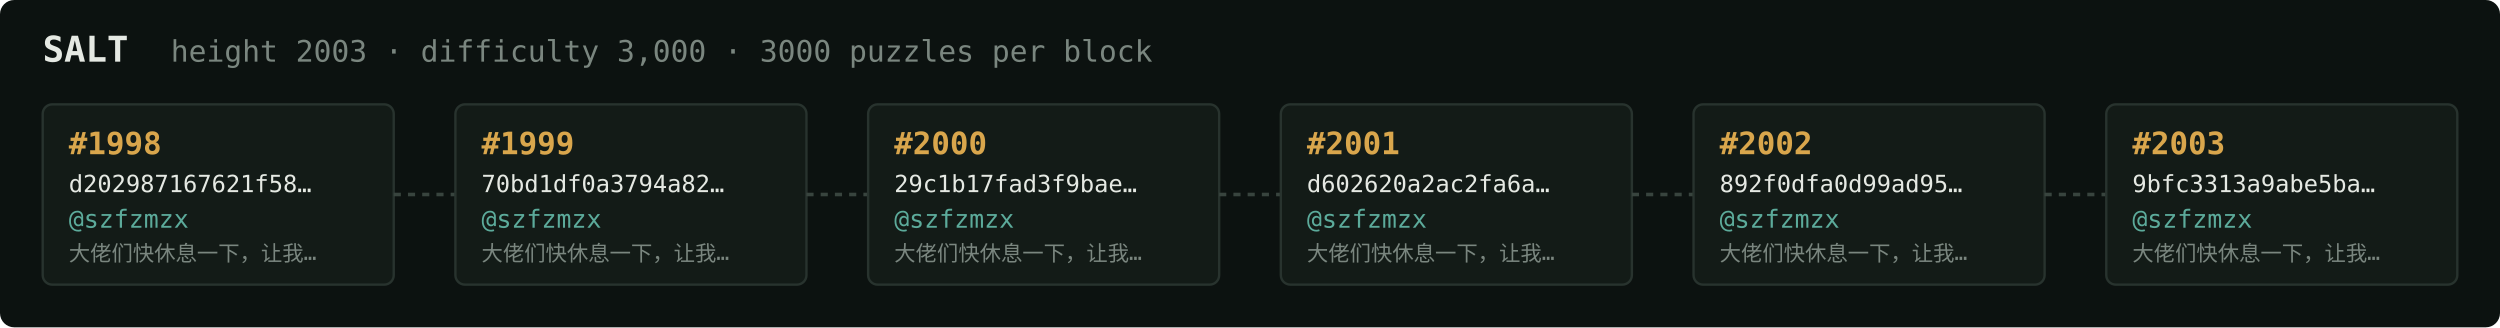
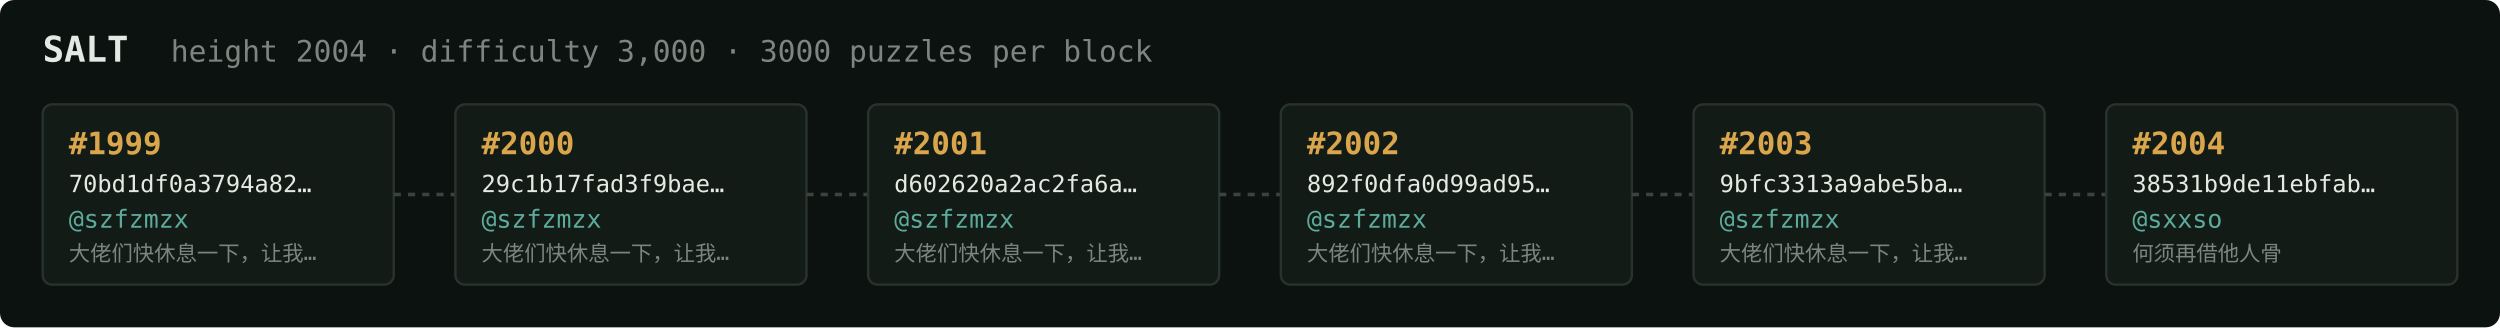
<svg xmlns="http://www.w3.org/2000/svg" width="1054" height="138" viewBox="0 0 1054 138" font-family="ui-monospace,SFMono-Regular,Menlo,monospace">
  <rect fill="#0c1210" width="1054" height="138" rx="6" />
  <text x="18" y="26" fill="#e5e9e3" font-size="15" font-weight="700">SALT</text>
-   <text x="72" y="26" fill="#7a867f" font-size="12.5">height 2003 · difficulty 3,000 · 3000 puzzles per block</text>
+   <text x="72" y="26" fill="#7a867f" font-size="12.5">height 2004 · difficulty 3,000 · 3000 puzzles per block</text>
  <rect x="18" y="44" width="148" height="76" rx="4" fill="#131b17" stroke="#28332e" stroke-width="1" />
-   <text x="29" y="65" fill="#d9a64c" font-size="13" font-weight="700">#1998</text>
-   <text x="29" y="81" fill="#e5e9e3" font-size="10">d202987167621f58…</text>
+   <text x="29" y="65" fill="#d9a64c" font-size="13" font-weight="700">#1999</text>
+   <text x="29" y="81" fill="#e5e9e3" font-size="10">70bd1df0a3794a82…</text>
  <text x="29" y="96" fill="#5cab9b" font-size="10.5">@szfzmzx</text>
  <text x="29" y="110" fill="#7a867f" font-size="9">大佬们快休息一下，让我…</text>
  <line x1="166" y1="82.0" x2="192" y2="82.0" stroke="#38443e" stroke-width="1.5" stroke-dasharray="3 3" />
  <rect x="192" y="44" width="148" height="76" rx="4" fill="#131b17" stroke="#28332e" stroke-width="1" />
-   <text x="203" y="65" fill="#d9a64c" font-size="13" font-weight="700">#1999</text>
-   <text x="203" y="81" fill="#e5e9e3" font-size="10">70bd1df0a3794a82…</text>
+   <text x="203" y="65" fill="#d9a64c" font-size="13" font-weight="700">#2000</text>
+   <text x="203" y="81" fill="#e5e9e3" font-size="10">29c1b17fad3f9bae…</text>
  <text x="203" y="96" fill="#5cab9b" font-size="10.5">@szfzmzx</text>
  <text x="203" y="110" fill="#7a867f" font-size="9">大佬们快休息一下，让我…</text>
  <line x1="340" y1="82.0" x2="366" y2="82.0" stroke="#38443e" stroke-width="1.5" stroke-dasharray="3 3" />
  <rect x="366" y="44" width="148" height="76" rx="4" fill="#131b17" stroke="#28332e" stroke-width="1" />
-   <text x="377" y="65" fill="#d9a64c" font-size="13" font-weight="700">#2000</text>
-   <text x="377" y="81" fill="#e5e9e3" font-size="10">29c1b17fad3f9bae…</text>
+   <text x="377" y="65" fill="#d9a64c" font-size="13" font-weight="700">#2001</text>
+   <text x="377" y="81" fill="#e5e9e3" font-size="10">d602620a2ac2fa6a…</text>
  <text x="377" y="96" fill="#5cab9b" font-size="10.5">@szfzmzx</text>
  <text x="377" y="110" fill="#7a867f" font-size="9">大佬们快休息一下，让我…</text>
  <line x1="514" y1="82.0" x2="540" y2="82.0" stroke="#38443e" stroke-width="1.5" stroke-dasharray="3 3" />
  <rect x="540" y="44" width="148" height="76" rx="4" fill="#131b17" stroke="#28332e" stroke-width="1" />
-   <text x="551" y="65" fill="#d9a64c" font-size="13" font-weight="700">#2001</text>
-   <text x="551" y="81" fill="#e5e9e3" font-size="10">d602620a2ac2fa6a…</text>
+   <text x="551" y="65" fill="#d9a64c" font-size="13" font-weight="700">#2002</text>
+   <text x="551" y="81" fill="#e5e9e3" font-size="10">892f0dfa0d99ad95…</text>
  <text x="551" y="96" fill="#5cab9b" font-size="10.5">@szfzmzx</text>
  <text x="551" y="110" fill="#7a867f" font-size="9">大佬们快休息一下，让我…</text>
  <line x1="688" y1="82.0" x2="714" y2="82.0" stroke="#38443e" stroke-width="1.5" stroke-dasharray="3 3" />
  <rect x="714" y="44" width="148" height="76" rx="4" fill="#131b17" stroke="#28332e" stroke-width="1" />
-   <text x="725" y="65" fill="#d9a64c" font-size="13" font-weight="700">#2002</text>
-   <text x="725" y="81" fill="#e5e9e3" font-size="10">892f0dfa0d99ad95…</text>
+   <text x="725" y="65" fill="#d9a64c" font-size="13" font-weight="700">#2003</text>
+   <text x="725" y="81" fill="#e5e9e3" font-size="10">9bfc3313a9abe5ba…</text>
  <text x="725" y="96" fill="#5cab9b" font-size="10.5">@szfzmzx</text>
  <text x="725" y="110" fill="#7a867f" font-size="9">大佬们快休息一下，让我…</text>
  <line x1="862" y1="82.0" x2="888" y2="82.0" stroke="#38443e" stroke-width="1.5" stroke-dasharray="3 3" />
  <rect x="888" y="44" width="148" height="76" rx="4" fill="#131b17" stroke="#28332e" stroke-width="1" />
-   <text x="899" y="65" fill="#d9a64c" font-size="13" font-weight="700">#2003</text>
-   <text x="899" y="81" fill="#e5e9e3" font-size="10">9bfc3313a9abe5ba…</text>
-   <text x="899" y="96" fill="#5cab9b" font-size="10.5">@szfzmzx</text>
-   <text x="899" y="110" fill="#7a867f" font-size="9">大佬们快休息一下，让我…</text>
+   <text x="899" y="65" fill="#d9a64c" font-size="13" font-weight="700">#2004</text>
+   <text x="899" y="81" fill="#e5e9e3" font-size="10">38531b9de11ebfab…</text>
+   <text x="899" y="96" fill="#5cab9b" font-size="10.5">@sxxso</text>
+   <text x="899" y="110" fill="#7a867f" font-size="9">何须再借他人骨</text>
</svg>
